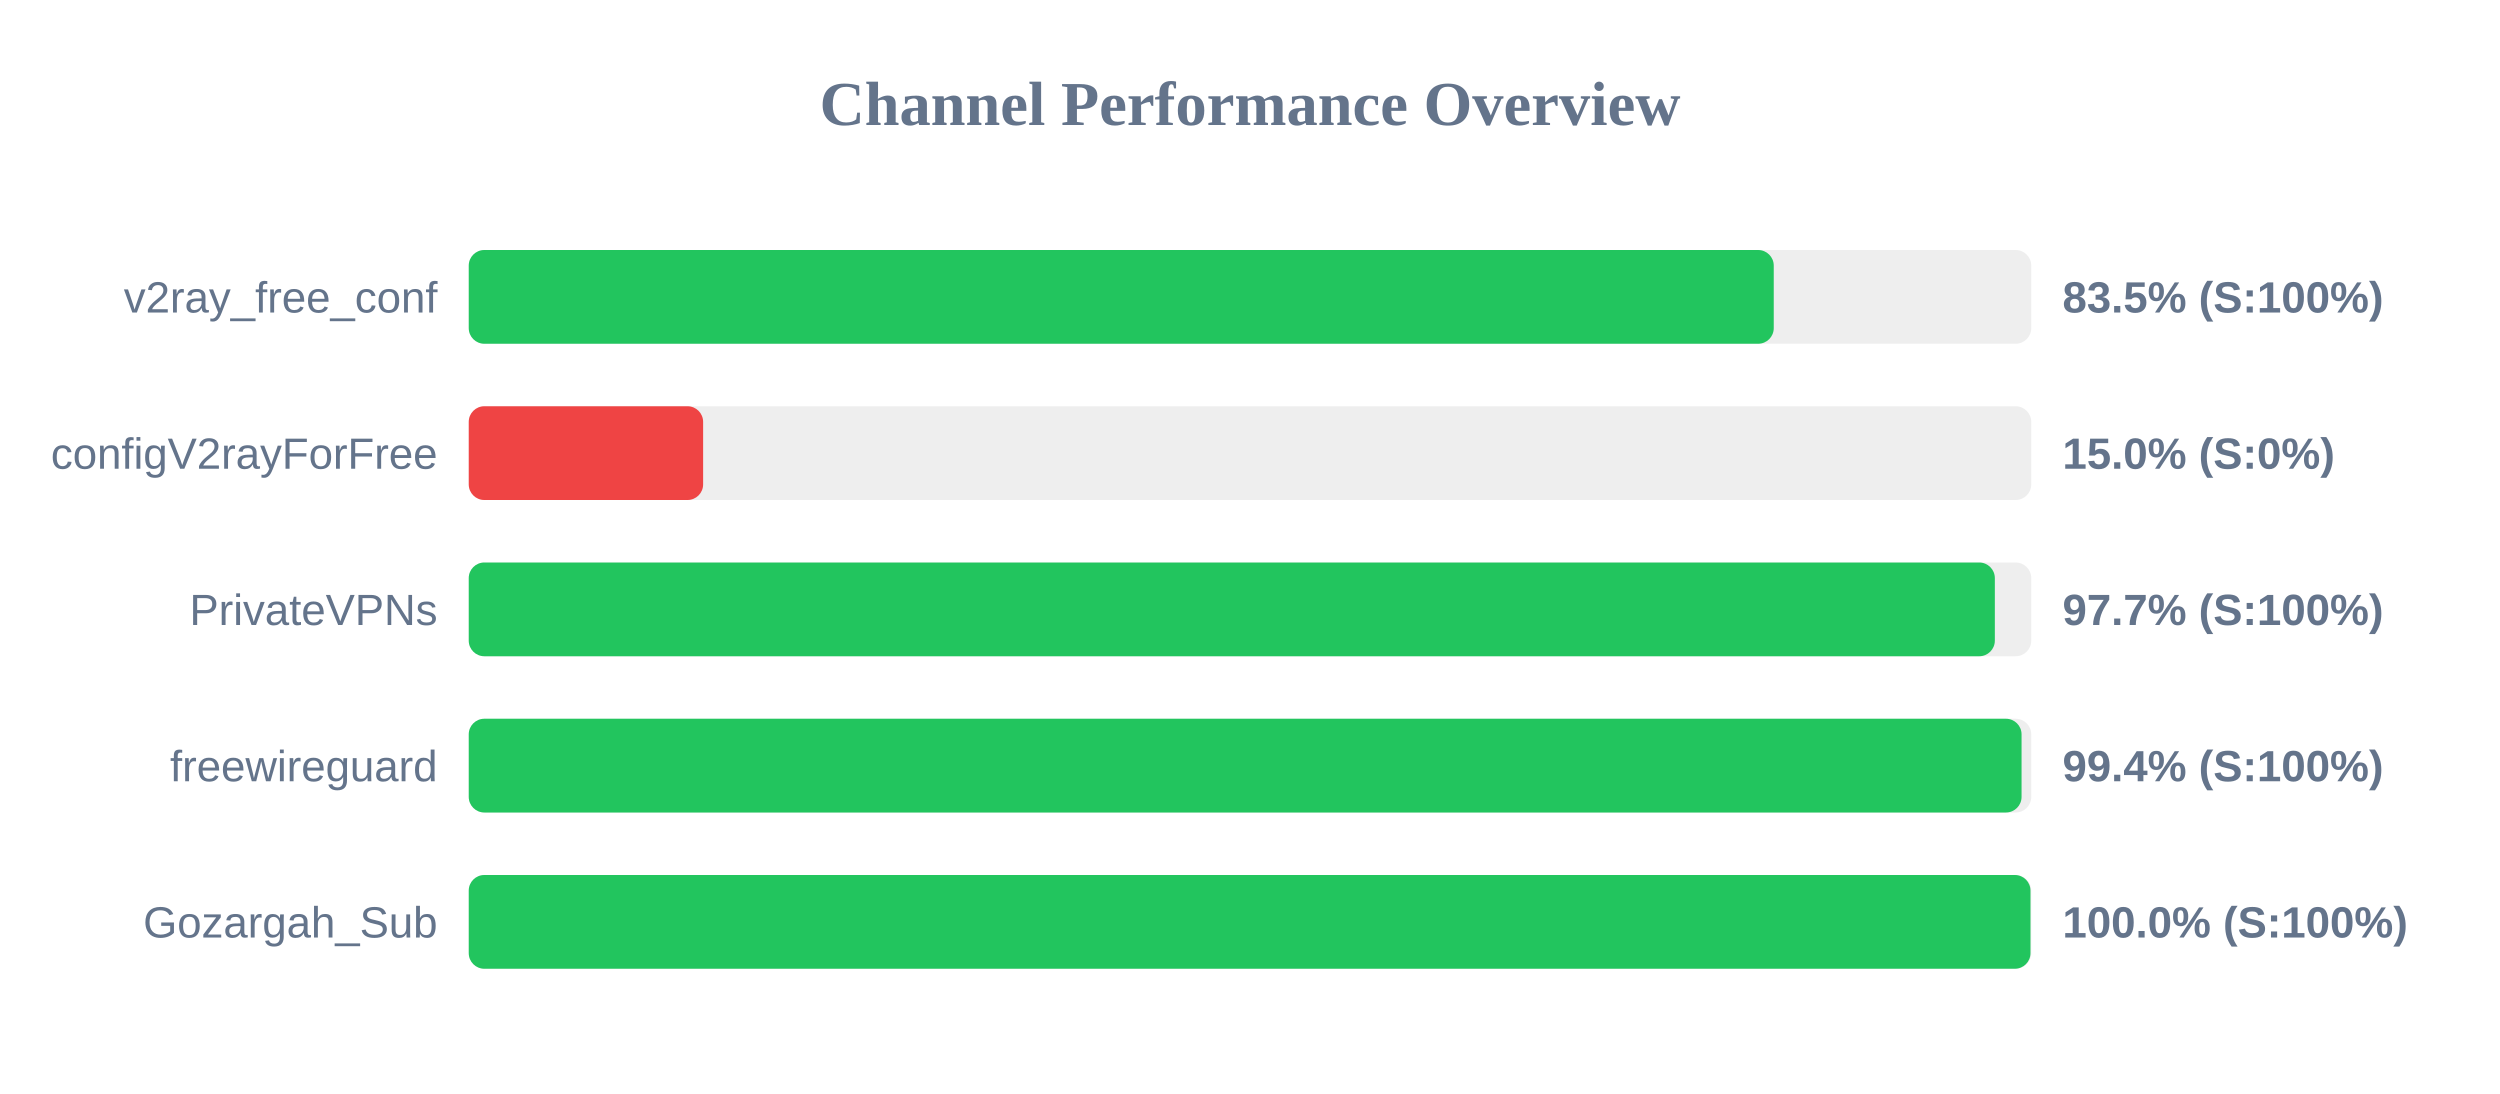
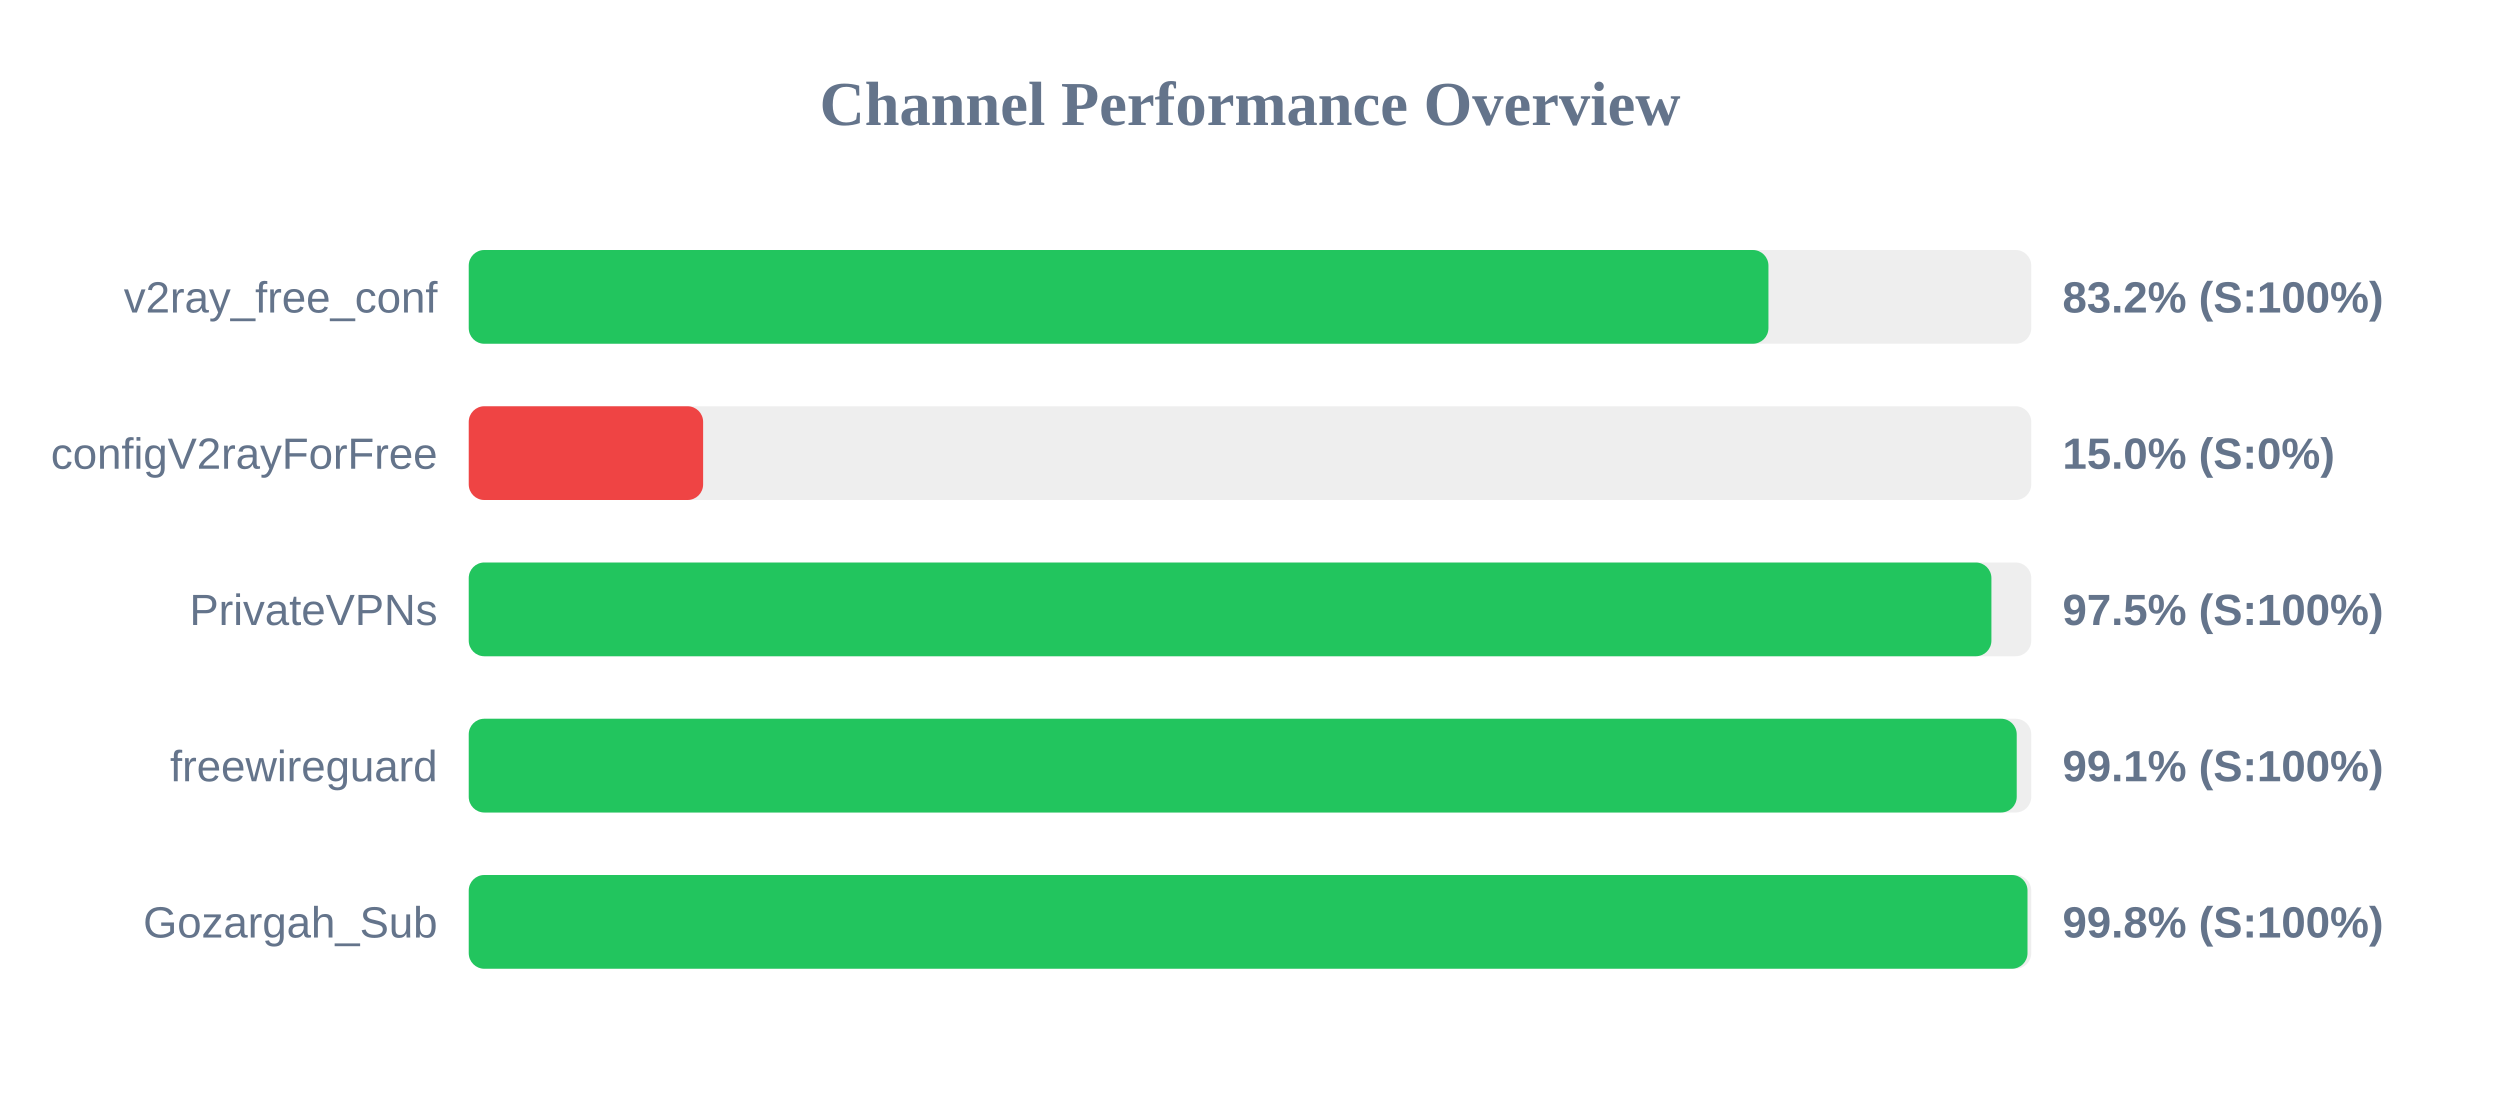
<svg xmlns="http://www.w3.org/2000/svg" width="800" height="350" version="1.1">
  <style>
        .row { font: 14px Arial; fill: #64748b; }
        .score { font: bold 14px Arial; fill: #64748b; }
    </style>
  <text x="400" y="40" text-anchor="middle" font-size="20px" font-weight="bold" fill="#64748b">Channel Performance Overview</text>
  <rect x="150" y="80" width="500" height="30" fill="#eee" rx="5" />
-   <rect x="150" y="80" width="417.6" height="30" fill="#22c55e" rx="5" />
+   <rect x="150" y="80" width="415.9" height="30" fill="#22c55e" rx="5" />
  <text x="140" y="100" text-anchor="end" class="row">v2ray_free_conf</text>
-   <text x="660" y="100" text-anchor="start" class="score">83.5% (S:100%)</text>
+   <text x="660" y="100" text-anchor="start" class="score">83.2% (S:100%)</text>
  <rect x="150" y="130" width="500" height="30" fill="#eee" rx="5" />
  <rect x="150" y="130" width="75.0" height="30" fill="#ef4444" rx="5" />
  <text x="140" y="150" text-anchor="end" class="row">configV2rayForFree</text>
  <text x="660" y="150" text-anchor="start" class="score">15.0% (S:0%)</text>
  <rect x="150" y="180" width="500" height="30" fill="#eee" rx="5" />
-   <rect x="150" y="180" width="488.35" height="30" fill="#22c55e" rx="5" />
+   <rect x="150" y="180" width="487.25" height="30" fill="#22c55e" rx="5" />
  <text x="140" y="200" text-anchor="end" class="row">PrivateVPNs</text>
-   <text x="660" y="200" text-anchor="start" class="score">97.7% (S:100%)</text>
+   <text x="660" y="200" text-anchor="start" class="score">97.5% (S:100%)</text>
  <rect x="150" y="230" width="500" height="30" fill="#eee" rx="5" />
-   <rect x="150" y="230" width="496.9" height="30" fill="#22c55e" rx="5" />
+   <rect x="150" y="230" width="495.35" height="30" fill="#22c55e" rx="5" />
  <text x="140" y="250" text-anchor="end" class="row">freewireguard</text>
-   <text x="660" y="250" text-anchor="start" class="score">99.4% (S:100%)</text>
+   <text x="660" y="250" text-anchor="start" class="score">99.1% (S:100%)</text>
  <rect x="150" y="280" width="500" height="30" fill="#eee" rx="5" />
-   <rect x="150" y="280" width="499.75" height="30" fill="#22c55e" rx="5" />
+   <rect x="150" y="280" width="498.8" height="30" fill="#22c55e" rx="5" />
  <text x="140" y="300" text-anchor="end" class="row">Gozargah_Sub</text>
-   <text x="660" y="300" text-anchor="start" class="score">100.0% (S:100%)</text>
+   <text x="660" y="300" text-anchor="start" class="score">99.8% (S:100%)</text>
</svg>
